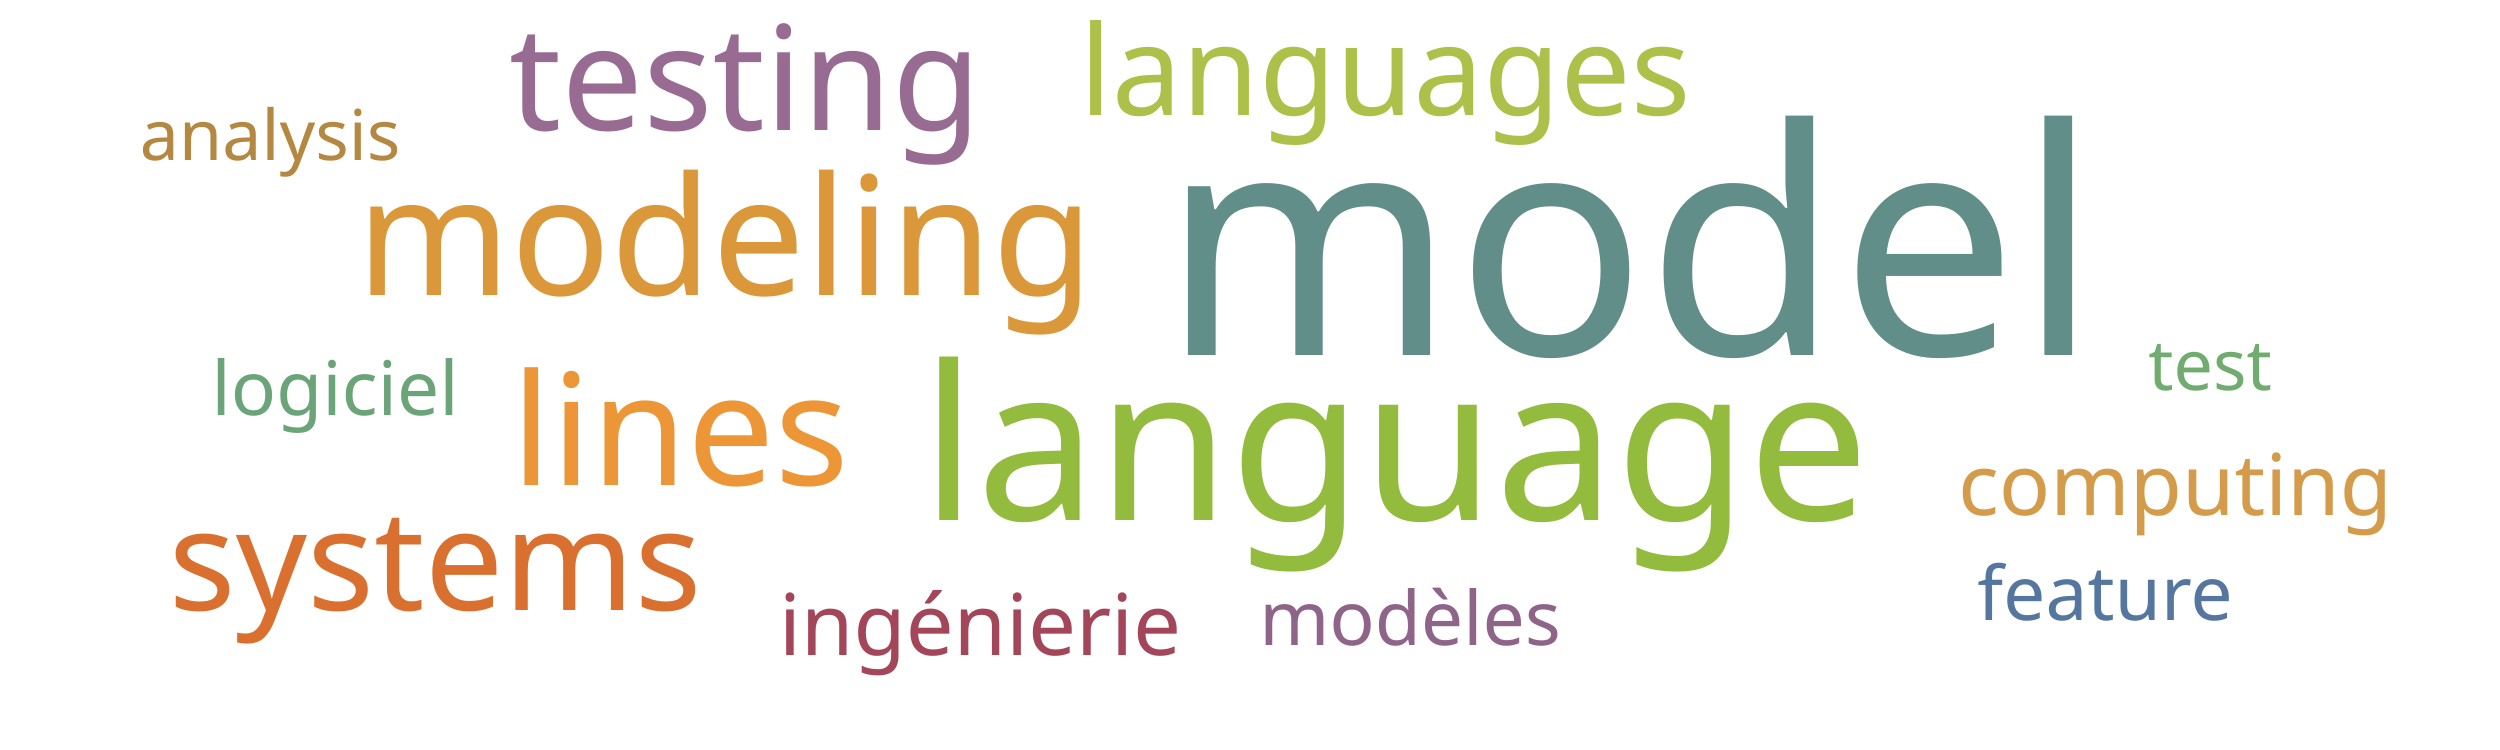
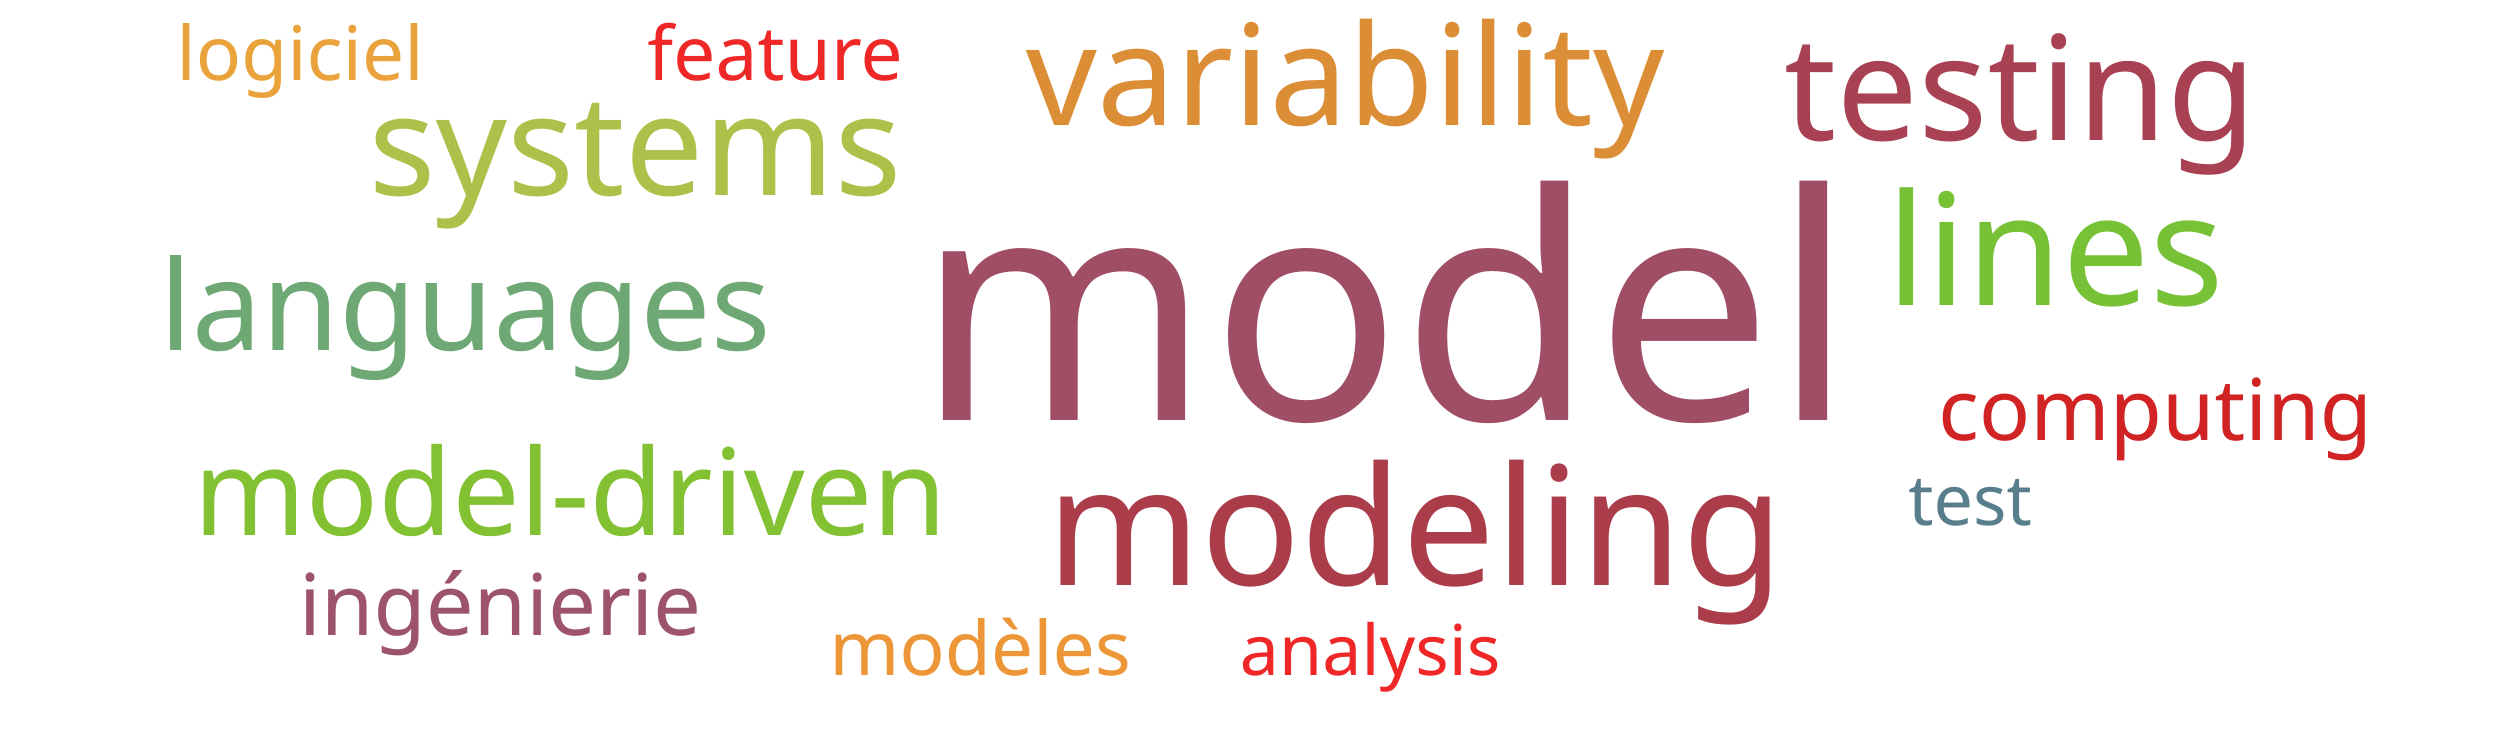
<svg xmlns="http://www.w3.org/2000/svg" width="500" height="150">
  <g transform="translate(250, 75)">
-     <text text-anchor="middle" style="font-family: Impact; font-size: 63px; fill: #618e88" transform="translate(76,-4)rotate(0)">model</text>
-     <text text-anchor="middle" style="font-family: Impact; font-size: 43px; fill: #93bb3e" transform="translate(29,29)rotate(0)">language</text>
-     <text text-anchor="middle" style="font-family: Impact; font-size: 33px; fill: #da983a" transform="translate(-105,-16)rotate(0)">modeling</text>
-     <text text-anchor="middle" style="font-family: Impact; font-size: 31px; fill: #ec9637" transform="translate(-114,22)rotate(0)">lines</text>
-     <text text-anchor="middle" style="font-family: Impact; font-size: 29px; fill: #986b92" transform="translate(-101,-49)rotate(0)">testing</text>
-     <text text-anchor="middle" style="font-family: Impact; font-size: 28px; fill: #d9702f" transform="translate(-163,47)rotate(0)">systems</text>
-     <text text-anchor="middle" style="font-family: Impact; font-size: 25px; fill: #adc14a" transform="translate(27,-52)rotate(0)">languages</text>
-     <text text-anchor="middle" style="font-family: Impact; font-size: 17px; fill: #a4465a" transform="translate(-54,56)rotate(0)">ingénierie</text>
-     <text text-anchor="middle" style="font-family: Impact; font-size: 17px; fill: #d49c4a" transform="translate(185,28)rotate(0)">computing</text>
-     <text text-anchor="middle" style="font-family: Impact; font-size: 15px; fill: #8e6488" transform="translate(32,54)rotate(0)">modèles</text>
-     <text text-anchor="middle" style="font-family: Impact; font-size: 15px; fill: #6ca47a" transform="translate(-183,8)rotate(0)">logiciel</text>
-     <text text-anchor="middle" style="font-family: Impact; font-size: 15px; fill: #55769e" transform="translate(171,49)rotate(0)">feature</text>
-     <text text-anchor="middle" style="font-family: Impact; font-size: 14px; fill: #b58842" transform="translate(-196,-43)rotate(0)">analysis</text>
-     <text text-anchor="middle" style="font-family: Impact; font-size: 14px; fill: #70ac6f" transform="translate(192,3)rotate(0)">test</text>
+     <text text-anchor="middle" style="font-family: Impact; font-size: 63px; fill: #9f4e66" transform="translate(27,9)rotate(0)">model</text>
+     <text text-anchor="middle" style="font-family: Impact; font-size: 33px; fill: #ab3d4b" transform="translate(33,42)rotate(0)">modeling</text>
+     <text text-anchor="middle" style="font-family: Impact; font-size: 31px; fill: #76c135" transform="translate(161,-14)rotate(0)">lines</text>
+     <text text-anchor="middle" style="font-family: Impact; font-size: 29px; fill: #a84152" transform="translate(154,-47)rotate(0)">testing</text>
+     <text text-anchor="middle" style="font-family: Impact; font-size: 28px; fill: #dc8e37" transform="translate(19,-50)rotate(0)">variability</text>
+     <text text-anchor="middle" style="font-family: Impact; font-size: 28px; fill: #adc14a" transform="translate(-123,-36)rotate(0)">systems</text>
+     <text text-anchor="middle" style="font-family: Impact; font-size: 25px; fill: #6ea874" transform="translate(-157,-5)rotate(0)">languages</text>
+     <text text-anchor="middle" style="font-family: Impact; font-size: 24px; fill: #82c131" transform="translate(-136,32)rotate(0)">model-driven</text>
+     <text text-anchor="middle" style="font-family: Impact; font-size: 17px; fill: #9d536c" transform="translate(-150,52)rotate(0)">ingénierie</text>
+     <text text-anchor="middle" style="font-family: Impact; font-size: 17px; fill: #d12323" transform="translate(181,13)rotate(0)">computing</text>
+     <text text-anchor="middle" style="font-family: Impact; font-size: 15px; fill: #ec9637" transform="translate(-54,60)rotate(0)">modèles</text>
+     <text text-anchor="middle" style="font-family: Impact; font-size: 15px; fill: #eaa23b" transform="translate(-190,-59)rotate(0)">logiciel</text>
+     <text text-anchor="middle" style="font-family: Impact; font-size: 15px; fill: #ef2727" transform="translate(-95,-59)rotate(0)">feature</text>
+     <text text-anchor="middle" style="font-family: Impact; font-size: 14px; fill: #ef2727" transform="translate(24,60)rotate(0)">analysis</text>
+     <text text-anchor="middle" style="font-family: Impact; font-size: 14px; fill: #587e8c" transform="translate(144,30)rotate(0)">test</text>
  </g>
</svg>
